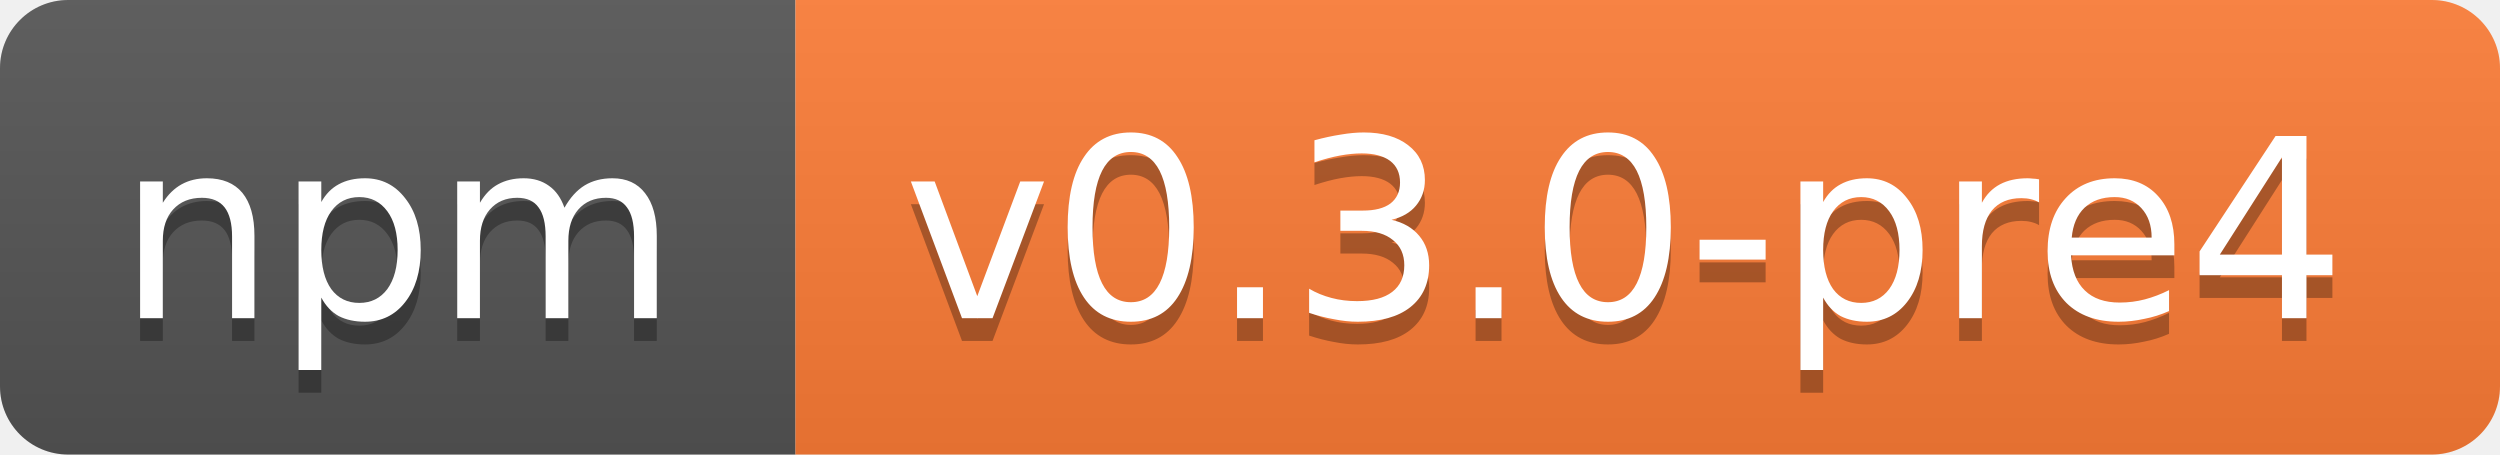
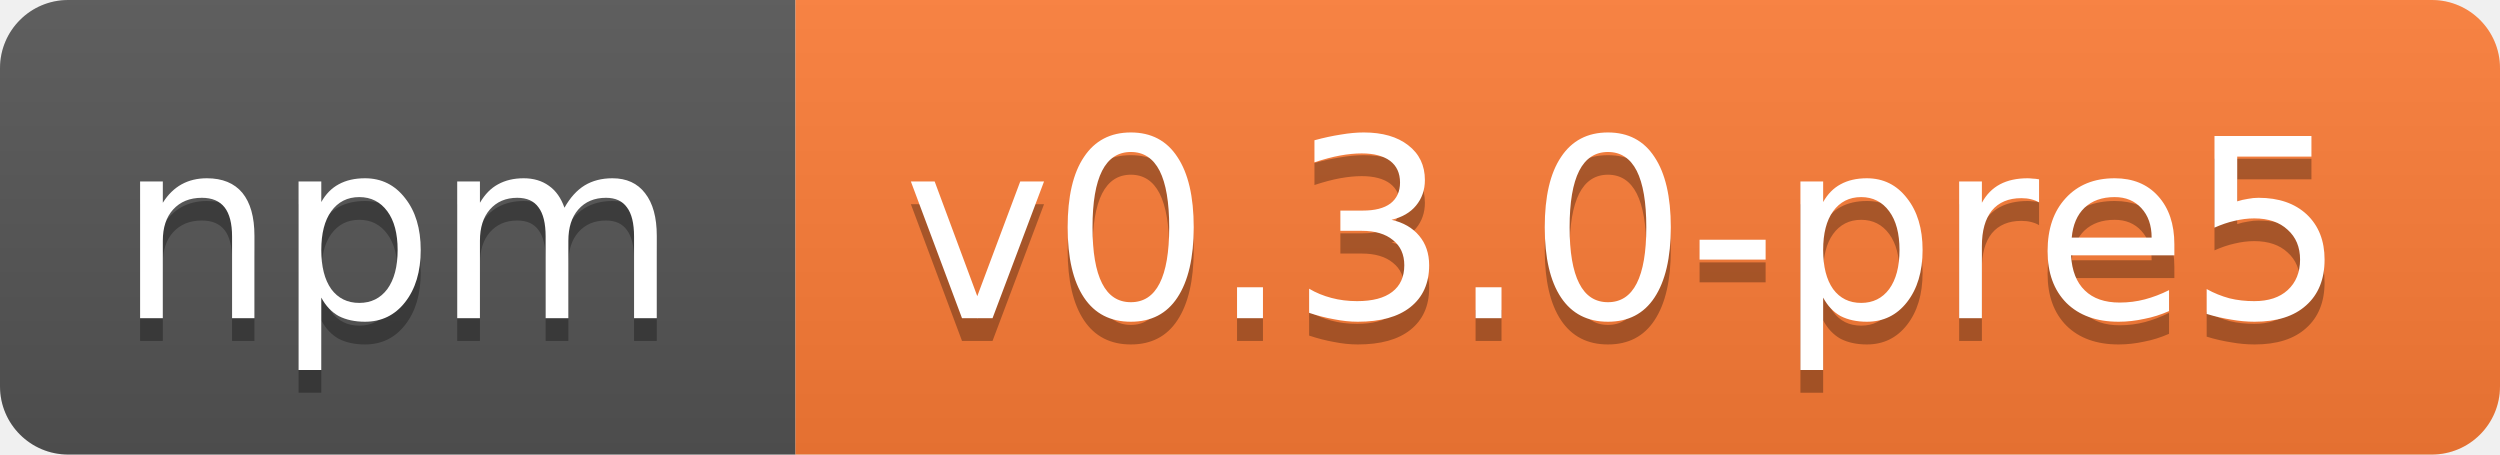
<svg xmlns="http://www.w3.org/2000/svg" width="110" height="20">
  <linearGradient id="b" x2="0" y2="100%">
    <stop offset="0" stop-color="#bbb" stop-opacity=".1" />
    <stop offset="1" stop-opacity=".1" />
  </linearGradient>
  <clipPath id="a">
    <rect width="110" height="20" rx="3" fill="#fff" />
  </clipPath>
  <g clip-path="url(#a)">
    <path fill="#555" d="M0 0h35v20H0z" />
    <path fill="#fe7d37" d="M35 0h75v20H35z" />
    <path fill="url(#b)" d="M0 0h110v20H0z" />
  </g>
  <g fill="#fff" text-anchor="middle" font-family="DejaVu Sans,Verdana,Geneva,sans-serif" font-size="11">
    <text x="17.5" y="15" fill="#010101" fill-opacity=".3">npm</text>
    <text x="17.5" y="14">npm</text>
-     <text x="71.5" y="15" fill="#010101" fill-opacity=".3">v0.3.0-pre4</text>
-     <text x="71.5" y="14">v0.3.0-pre4</text>
+     <text x="71.5" y="15" fill="#010101" fill-opacity=".3">v0.3.0-pre5</text>
+     <text x="71.5" y="14">v0.3.0-pre5</text>
  </g>
</svg>
